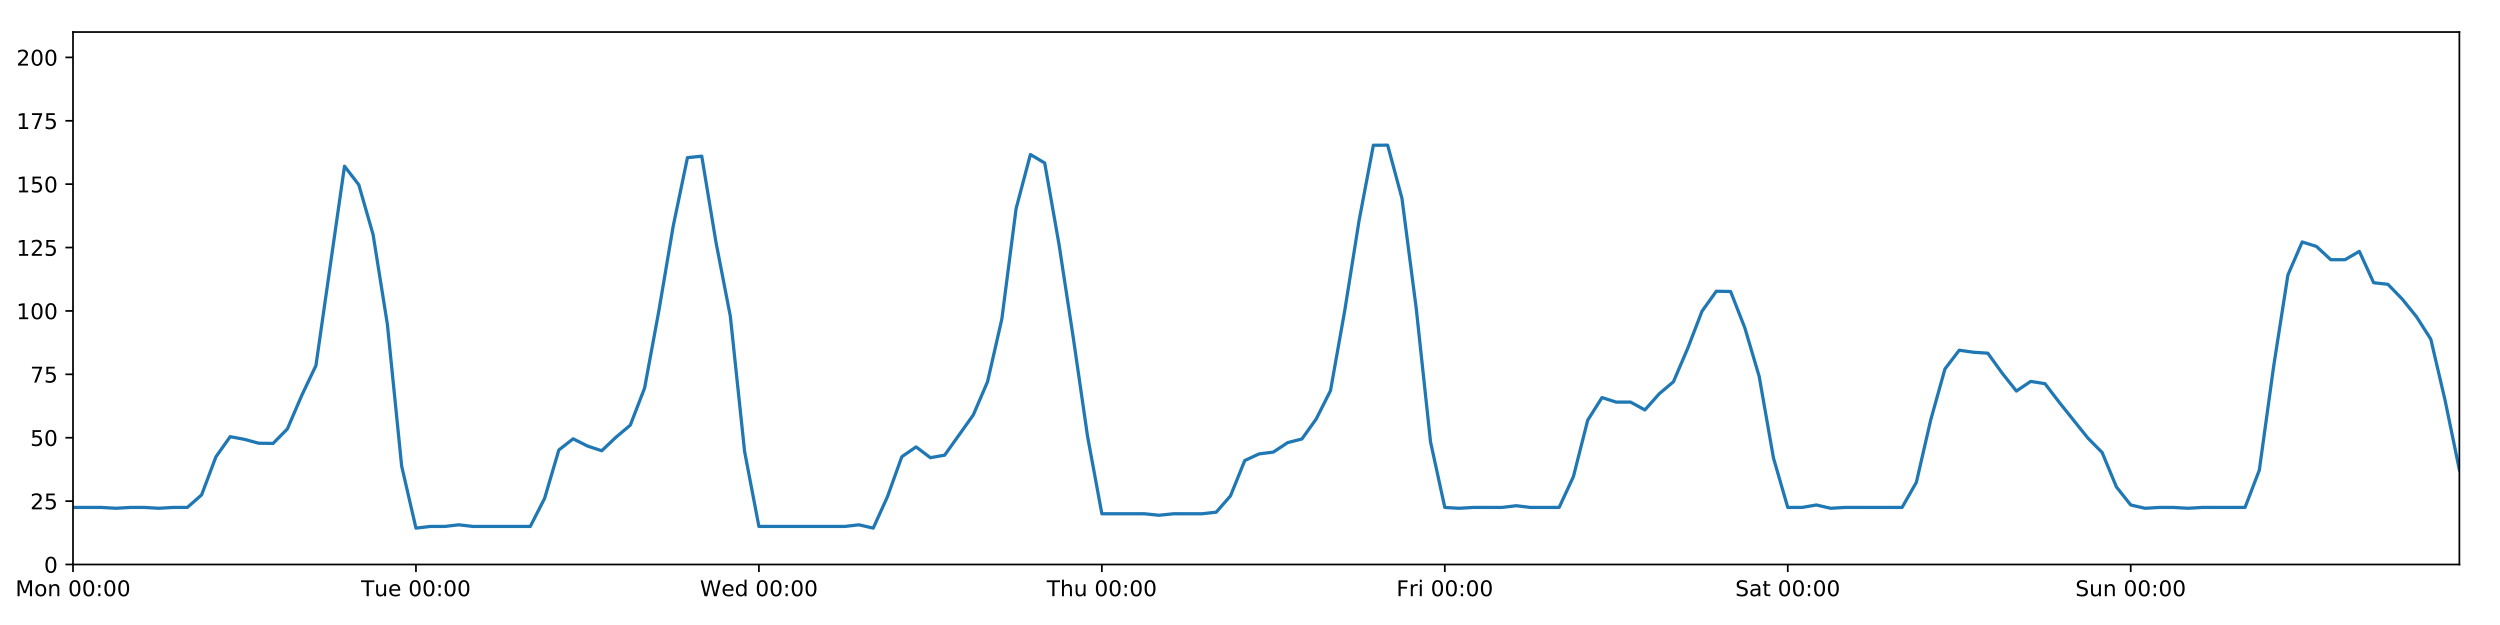
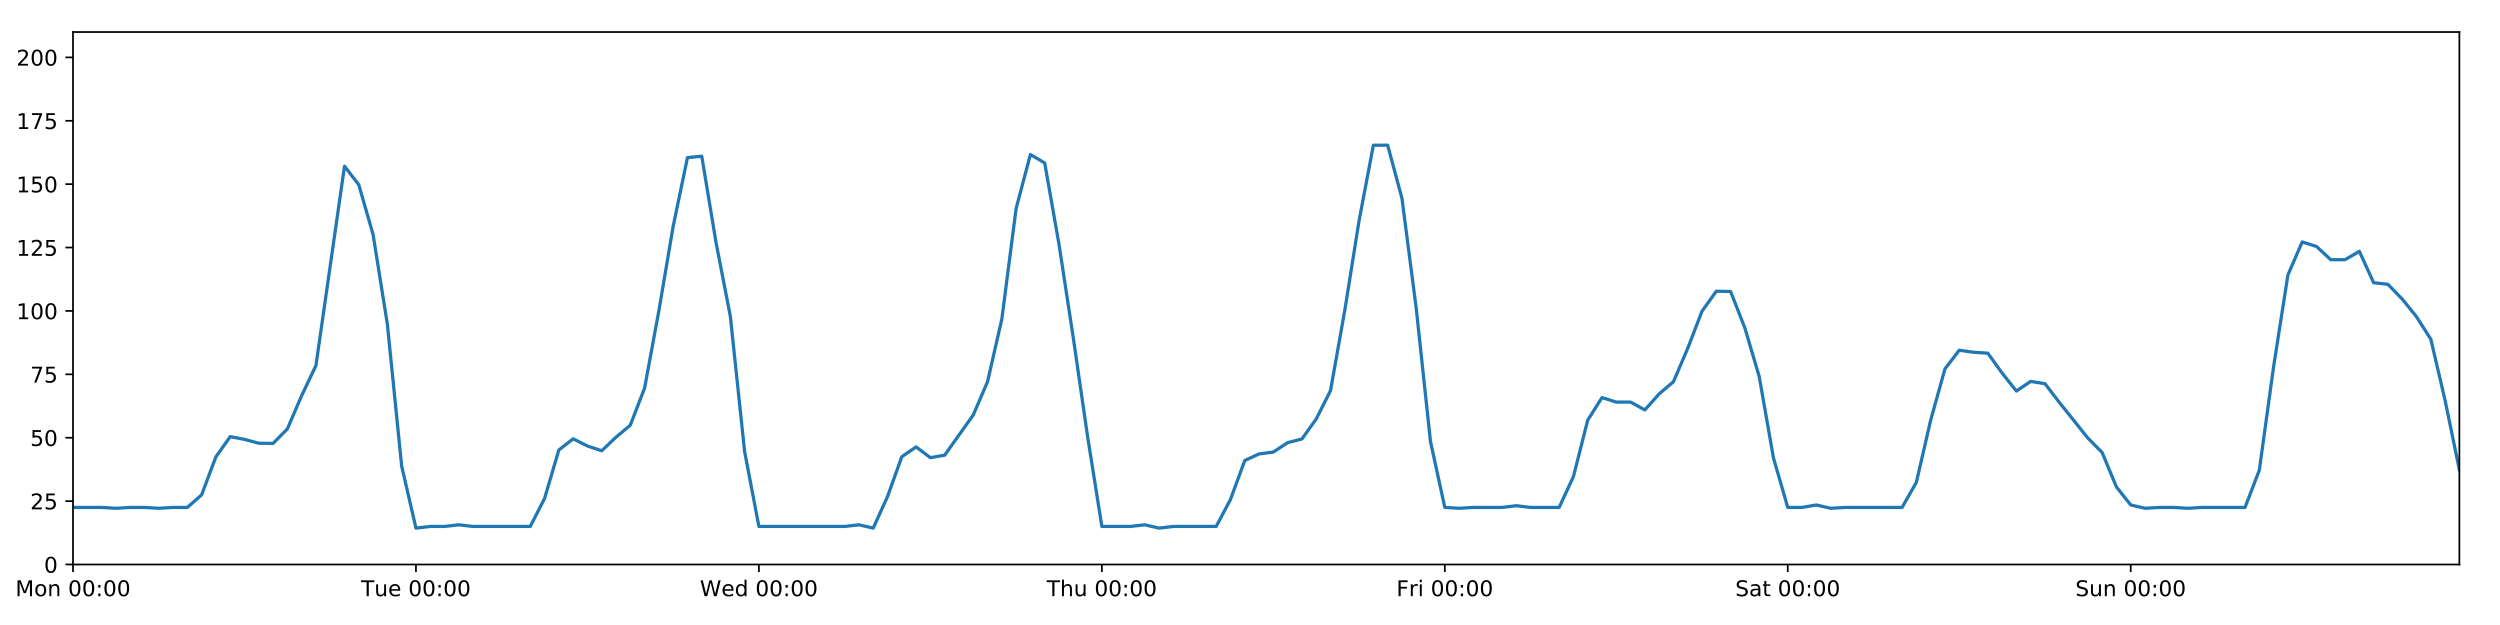
<svg xmlns="http://www.w3.org/2000/svg" xmlns:xlink="http://www.w3.org/1999/xlink" height="288pt" version="1.1" viewBox="0 0 1152 288" width="1152pt">
  <defs>
    <style type="text/css">
*{stroke-linecap:butt;stroke-linejoin:round;}
  </style>
  </defs>
  <g id="figure_1">
    <g id="patch_1">
      <path d="M 0 288  L 1152 288  L 1152 0  L 0 0  z " style="fill:#ffffff;" />
    </g>
    <g id="axes_1">
      <g id="patch_2">
        <path d="M 33.64 260.12  L 1133.28 260.12  L 1133.28 14.76  L 33.64 14.76  z " style="fill:#ffffff;" />
      </g>
      <g id="matplotlib.axis_1">
        <g id="xtick_1">
          <g id="line2d_1">
            <defs>
-               <path d="M 0 0  L 0 3.5  " id="mcec3875bf4" style="stroke:#000000;stroke-width:0.8;" />
-             </defs>
-             <g>
-               <use style="stroke:#000000;stroke-width:0.8;" x="33.64" xlink:href="#mcec3875bf4" y="260.12" />
+               <path d="M 0 0  L 0 3.5  " id="m81a3858699" style="stroke:#000000;stroke-width:0.8;" />
+             </defs>
+             <g>
+               <use style="stroke:#000000;stroke-width:0.8;" x="33.64" xlink:href="#m81a3858699" y="260.12" />
            </g>
          </g>
          <g id="text_1">
            <defs>
              <path d="M 9.812 72.906  L 24.516 72.906  L 43.109 23.297  L 61.812 72.906  L 76.516 72.906  L 76.516 0  L 66.891 0  L 66.891 64.016  L 48.094 14.016  L 38.188 14.016  L 19.391 64.016  L 19.391 0  L 9.812 0  z " id="DejaVuSans-77" />
              <path d="M 30.609 48.391  Q 23.391 48.391 19.188 42.75  Q 14.984 37.109 14.984 27.297  Q 14.984 17.484 19.156 11.844  Q 23.344 6.203 30.609 6.203  Q 37.797 6.203 41.984 11.859  Q 46.188 17.531 46.188 27.297  Q 46.188 37.016 41.984 42.703  Q 37.797 48.391 30.609 48.391  z M 30.609 56  Q 42.328 56 49.016 48.375  Q 55.719 40.766 55.719 27.297  Q 55.719 13.875 49.016 6.219  Q 42.328 -1.422 30.609 -1.422  Q 18.844 -1.422 12.172 6.219  Q 5.516 13.875 5.516 27.297  Q 5.516 40.766 12.172 48.375  Q 18.844 56 30.609 56  z " id="DejaVuSans-111" />
              <path d="M 54.891 33.016  L 54.891 0  L 45.906 0  L 45.906 32.719  Q 45.906 40.484 42.875 44.328  Q 39.844 48.188 33.797 48.188  Q 26.516 48.188 22.312 43.547  Q 18.109 38.922 18.109 30.906  L 18.109 0  L 9.078 0  L 9.078 54.688  L 18.109 54.688  L 18.109 46.188  Q 21.344 51.125 25.703 53.562  Q 30.078 56 35.797 56  Q 45.219 56 50.047 50.172  Q 54.891 44.344 54.891 33.016  z " id="DejaVuSans-110" />
              <path id="DejaVuSans-32" />
              <path d="M 31.781 66.406  Q 24.172 66.406 20.328 58.906  Q 16.5 51.422 16.5 36.375  Q 16.5 21.391 20.328 13.891  Q 24.172 6.391 31.781 6.391  Q 39.453 6.391 43.281 13.891  Q 47.125 21.391 47.125 36.375  Q 47.125 51.422 43.281 58.906  Q 39.453 66.406 31.781 66.406  z M 31.781 74.219  Q 44.047 74.219 50.516 64.516  Q 56.984 54.828 56.984 36.375  Q 56.984 17.969 50.516 8.266  Q 44.047 -1.422 31.781 -1.422  Q 19.531 -1.422 13.062 8.266  Q 6.594 17.969 6.594 36.375  Q 6.594 54.828 13.062 64.516  Q 19.531 74.219 31.781 74.219  z " id="DejaVuSans-48" />
              <path d="M 11.719 12.406  L 22.016 12.406  L 22.016 0  L 11.719 0  z M 11.719 51.703  L 22.016 51.703  L 22.016 39.312  L 11.719 39.312  z " id="DejaVuSans-58" />
            </defs>
            <g transform="translate(7.099375 274.7184)scale(0.1 -0.1)">
              <use xlink:href="#DejaVuSans-77" />
              <use x="86.279" xlink:href="#DejaVuSans-111" />
              <use x="147.461" xlink:href="#DejaVuSans-110" />
              <use x="210.84" xlink:href="#DejaVuSans-32" />
              <use x="242.627" xlink:href="#DejaVuSans-48" />
              <use x="306.25" xlink:href="#DejaVuSans-48" />
              <use x="369.873" xlink:href="#DejaVuSans-58" />
              <use x="403.564" xlink:href="#DejaVuSans-48" />
              <use x="467.188" xlink:href="#DejaVuSans-48" />
            </g>
          </g>
        </g>
        <g id="xtick_2">
          <g id="line2d_2">
            <g>
-               <use style="stroke:#000000;stroke-width:0.8;" x="191.672" xlink:href="#mcec3875bf4" y="260.12" />
+               <use style="stroke:#000000;stroke-width:0.8;" x="191.672" xlink:href="#m81a3858699" y="260.12" />
            </g>
          </g>
          <g id="text_2">
            <defs>
              <path d="M -0.297 72.906  L 61.375 72.906  L 61.375 64.594  L 35.5 64.594  L 35.5 0  L 25.594 0  L 25.594 64.594  L -0.297 64.594  z " id="DejaVuSans-84" />
              <path d="M 8.5 21.578  L 8.5 54.688  L 17.484 54.688  L 17.484 21.922  Q 17.484 14.156 20.5 10.266  Q 23.531 6.391 29.594 6.391  Q 36.859 6.391 41.078 11.031  Q 45.312 15.672 45.312 23.688  L 45.312 54.688  L 54.297 54.688  L 54.297 0  L 45.312 0  L 45.312 8.406  Q 42.047 3.422 37.719 1  Q 33.406 -1.422 27.688 -1.422  Q 18.266 -1.422 13.375 4.438  Q 8.5 10.297 8.5 21.578  z M 31.109 56  z " id="DejaVuSans-117" />
              <path d="M 56.203 29.594  L 56.203 25.203  L 14.891 25.203  Q 15.484 15.922 20.484 11.062  Q 25.484 6.203 34.422 6.203  Q 39.594 6.203 44.453 7.469  Q 49.312 8.734 54.109 11.281  L 54.109 2.781  Q 49.266 0.734 44.188 -0.344  Q 39.109 -1.422 33.891 -1.422  Q 20.797 -1.422 13.156 6.188  Q 5.516 13.812 5.516 26.812  Q 5.516 40.234 12.766 48.109  Q 20.016 56 32.328 56  Q 43.359 56 49.781 48.891  Q 56.203 41.797 56.203 29.594  z M 47.219 32.234  Q 47.125 39.594 43.094 43.984  Q 39.062 48.391 32.422 48.391  Q 24.906 48.391 20.391 44.141  Q 15.875 39.891 15.188 32.172  z " id="DejaVuSans-101" />
            </defs>
            <g transform="translate(166.3862 274.7184)scale(0.1 -0.1)">
              <use xlink:href="#DejaVuSans-84" />
              <use x="60.85" xlink:href="#DejaVuSans-117" />
              <use x="124.229" xlink:href="#DejaVuSans-101" />
              <use x="185.752" xlink:href="#DejaVuSans-32" />
              <use x="217.539" xlink:href="#DejaVuSans-48" />
              <use x="281.162" xlink:href="#DejaVuSans-48" />
              <use x="344.785" xlink:href="#DejaVuSans-58" />
              <use x="378.477" xlink:href="#DejaVuSans-48" />
              <use x="442.1" xlink:href="#DejaVuSans-48" />
            </g>
          </g>
        </g>
        <g id="xtick_3">
          <g id="line2d_3">
            <g>
-               <use style="stroke:#000000;stroke-width:0.8;" x="349.704" xlink:href="#mcec3875bf4" y="260.12" />
+               <use style="stroke:#000000;stroke-width:0.8;" x="349.704" xlink:href="#m81a3858699" y="260.12" />
            </g>
          </g>
          <g id="text_3">
            <defs>
              <path d="M 3.328 72.906  L 13.281 72.906  L 28.609 11.281  L 43.891 72.906  L 54.984 72.906  L 70.312 11.281  L 85.594 72.906  L 95.609 72.906  L 77.297 0  L 64.891 0  L 49.516 63.281  L 33.984 0  L 21.578 0  z " id="DejaVuSans-87" />
              <path d="M 45.406 46.391  L 45.406 75.984  L 54.391 75.984  L 54.391 0  L 45.406 0  L 45.406 8.203  Q 42.578 3.328 38.25 0.953  Q 33.938 -1.422 27.875 -1.422  Q 17.969 -1.422 11.734 6.484  Q 5.516 14.406 5.516 27.297  Q 5.516 40.188 11.734 48.094  Q 17.969 56 27.875 56  Q 33.938 56 38.25 53.625  Q 42.578 51.266 45.406 46.391  z M 14.797 27.297  Q 14.797 17.391 18.875 11.75  Q 22.953 6.109 30.078 6.109  Q 37.203 6.109 41.297 11.75  Q 45.406 17.391 45.406 27.297  Q 45.406 37.203 41.297 42.844  Q 37.203 48.484 30.078 48.484  Q 22.953 48.484 18.875 42.844  Q 14.797 37.203 14.797 27.297  z " id="DejaVuSans-100" />
            </defs>
            <g transform="translate(322.5151 274.7184)scale(0.1 -0.1)">
              <use xlink:href="#DejaVuSans-87" />
              <use x="98.799" xlink:href="#DejaVuSans-101" />
              <use x="160.322" xlink:href="#DejaVuSans-100" />
              <use x="223.799" xlink:href="#DejaVuSans-32" />
              <use x="255.586" xlink:href="#DejaVuSans-48" />
              <use x="319.209" xlink:href="#DejaVuSans-48" />
              <use x="382.832" xlink:href="#DejaVuSans-58" />
              <use x="416.523" xlink:href="#DejaVuSans-48" />
              <use x="480.146" xlink:href="#DejaVuSans-48" />
            </g>
          </g>
        </g>
        <g id="xtick_4">
          <g id="line2d_4">
            <g>
-               <use style="stroke:#000000;stroke-width:0.8;" x="507.736" xlink:href="#mcec3875bf4" y="260.12" />
+               <use style="stroke:#000000;stroke-width:0.8;" x="507.736" xlink:href="#m81a3858699" y="260.12" />
            </g>
          </g>
          <g id="text_4">
            <defs>
              <path d="M 54.891 33.016  L 54.891 0  L 45.906 0  L 45.906 32.719  Q 45.906 40.484 42.875 44.328  Q 39.844 48.188 33.797 48.188  Q 26.516 48.188 22.312 43.547  Q 18.109 38.922 18.109 30.906  L 18.109 0  L 9.078 0  L 9.078 75.984  L 18.109 75.984  L 18.109 46.188  Q 21.344 51.125 25.703 53.562  Q 30.078 56 35.797 56  Q 45.219 56 50.047 50.172  Q 54.891 44.344 54.891 33.016  z " id="DejaVuSans-104" />
            </defs>
            <g transform="translate(482.3464 274.7184)scale(0.1 -0.1)">
              <use xlink:href="#DejaVuSans-84" />
              <use x="61.084" xlink:href="#DejaVuSans-104" />
              <use x="124.463" xlink:href="#DejaVuSans-117" />
              <use x="187.842" xlink:href="#DejaVuSans-32" />
              <use x="219.629" xlink:href="#DejaVuSans-48" />
              <use x="283.252" xlink:href="#DejaVuSans-48" />
              <use x="346.875" xlink:href="#DejaVuSans-58" />
              <use x="380.566" xlink:href="#DejaVuSans-48" />
              <use x="444.189" xlink:href="#DejaVuSans-48" />
            </g>
          </g>
        </g>
        <g id="xtick_5">
          <g id="line2d_5">
            <g>
-               <use style="stroke:#000000;stroke-width:0.8;" x="665.768" xlink:href="#mcec3875bf4" y="260.12" />
+               <use style="stroke:#000000;stroke-width:0.8;" x="665.768" xlink:href="#m81a3858699" y="260.12" />
            </g>
          </g>
          <g id="text_5">
            <defs>
              <path d="M 9.812 72.906  L 51.703 72.906  L 51.703 64.594  L 19.672 64.594  L 19.672 43.109  L 48.578 43.109  L 48.578 34.812  L 19.672 34.812  L 19.672 0  L 9.812 0  z " id="DejaVuSans-70" />
              <path d="M 41.109 46.297  Q 39.594 47.172 37.812 47.578  Q 36.031 48 33.891 48  Q 26.266 48 22.188 43.047  Q 18.109 38.094 18.109 28.812  L 18.109 0  L 9.078 0  L 9.078 54.688  L 18.109 54.688  L 18.109 46.188  Q 20.953 51.172 25.484 53.578  Q 30.031 56 36.531 56  Q 37.453 56 38.578 55.875  Q 39.703 55.766 41.062 55.516  z " id="DejaVuSans-114" />
              <path d="M 9.422 54.688  L 18.406 54.688  L 18.406 0  L 9.422 0  z M 9.422 75.984  L 18.406 75.984  L 18.406 64.594  L 9.422 64.594  z " id="DejaVuSans-105" />
            </defs>
            <g transform="translate(643.4551 274.7184)scale(0.1 -0.1)">
              <use xlink:href="#DejaVuSans-70" />
              <use x="57.41" xlink:href="#DejaVuSans-114" />
              <use x="98.523" xlink:href="#DejaVuSans-105" />
              <use x="126.307" xlink:href="#DejaVuSans-32" />
              <use x="158.094" xlink:href="#DejaVuSans-48" />
              <use x="221.717" xlink:href="#DejaVuSans-48" />
              <use x="285.34" xlink:href="#DejaVuSans-58" />
              <use x="319.031" xlink:href="#DejaVuSans-48" />
              <use x="382.654" xlink:href="#DejaVuSans-48" />
            </g>
          </g>
        </g>
        <g id="xtick_6">
          <g id="line2d_6">
            <g>
-               <use style="stroke:#000000;stroke-width:0.8;" x="823.8" xlink:href="#mcec3875bf4" y="260.12" />
+               <use style="stroke:#000000;stroke-width:0.8;" x="823.8" xlink:href="#m81a3858699" y="260.12" />
            </g>
          </g>
          <g id="text_6">
            <defs>
              <path d="M 53.516 70.516  L 53.516 60.891  Q 47.906 63.578 42.922 64.891  Q 37.938 66.219 33.297 66.219  Q 25.25 66.219 20.875 63.094  Q 16.5 59.969 16.5 54.203  Q 16.5 49.359 19.406 46.891  Q 22.312 44.438 30.422 42.922  L 36.375 41.703  Q 47.406 39.594 52.656 34.297  Q 57.906 29 57.906 20.125  Q 57.906 9.516 50.797 4.047  Q 43.703 -1.422 29.984 -1.422  Q 24.812 -1.422 18.969 -0.25  Q 13.141 0.922 6.891 3.219  L 6.891 13.375  Q 12.891 10.016 18.656 8.297  Q 24.422 6.594 29.984 6.594  Q 38.422 6.594 43.016 9.906  Q 47.609 13.234 47.609 19.391  Q 47.609 24.75 44.312 27.781  Q 41.016 30.812 33.5 32.328  L 27.484 33.5  Q 16.453 35.688 11.516 40.375  Q 6.594 45.062 6.594 53.422  Q 6.594 63.094 13.406 68.656  Q 20.219 74.219 32.172 74.219  Q 37.312 74.219 42.625 73.281  Q 47.953 72.359 53.516 70.516  z " id="DejaVuSans-83" />
              <path d="M 34.281 27.484  Q 23.391 27.484 19.188 25  Q 14.984 22.516 14.984 16.5  Q 14.984 11.719 18.141 8.906  Q 21.297 6.109 26.703 6.109  Q 34.188 6.109 38.703 11.406  Q 43.219 16.703 43.219 25.484  L 43.219 27.484  z M 52.203 31.203  L 52.203 0  L 43.219 0  L 43.219 8.297  Q 40.141 3.328 35.547 0.953  Q 30.953 -1.422 24.312 -1.422  Q 15.922 -1.422 10.953 3.297  Q 6 8.016 6 15.922  Q 6 25.141 12.172 29.828  Q 18.359 34.516 30.609 34.516  L 43.219 34.516  L 43.219 35.406  Q 43.219 41.609 39.141 45  Q 35.062 48.391 27.688 48.391  Q 23 48.391 18.547 47.266  Q 14.109 46.141 10.016 43.891  L 10.016 52.203  Q 14.938 54.109 19.578 55.047  Q 24.219 56 28.609 56  Q 40.484 56 46.344 49.844  Q 52.203 43.703 52.203 31.203  z " id="DejaVuSans-97" />
              <path d="M 18.312 70.219  L 18.312 54.688  L 36.812 54.688  L 36.812 47.703  L 18.312 47.703  L 18.312 18.016  Q 18.312 11.328 20.141 9.422  Q 21.969 7.516 27.594 7.516  L 36.812 7.516  L 36.812 0  L 27.594 0  Q 17.188 0 13.234 3.875  Q 9.281 7.766 9.281 18.016  L 9.281 47.703  L 2.688 47.703  L 2.688 54.688  L 9.281 54.688  L 9.281 70.219  z " id="DejaVuSans-116" />
            </defs>
            <g transform="translate(799.6036 274.7184)scale(0.1 -0.1)">
              <use xlink:href="#DejaVuSans-83" />
              <use x="63.477" xlink:href="#DejaVuSans-97" />
              <use x="124.756" xlink:href="#DejaVuSans-116" />
              <use x="163.965" xlink:href="#DejaVuSans-32" />
              <use x="195.752" xlink:href="#DejaVuSans-48" />
              <use x="259.375" xlink:href="#DejaVuSans-48" />
              <use x="322.998" xlink:href="#DejaVuSans-58" />
              <use x="356.689" xlink:href="#DejaVuSans-48" />
              <use x="420.312" xlink:href="#DejaVuSans-48" />
            </g>
          </g>
        </g>
        <g id="xtick_7">
          <g id="line2d_7">
            <g>
-               <use style="stroke:#000000;stroke-width:0.8;" x="981.833" xlink:href="#mcec3875bf4" y="260.12" />
+               <use style="stroke:#000000;stroke-width:0.8;" x="981.833" xlink:href="#m81a3858699" y="260.12" />
            </g>
          </g>
          <g id="text_7">
            <g transform="translate(956.3224 274.7184)scale(0.1 -0.1)">
              <use xlink:href="#DejaVuSans-83" />
              <use x="63.477" xlink:href="#DejaVuSans-117" />
              <use x="126.855" xlink:href="#DejaVuSans-110" />
              <use x="190.234" xlink:href="#DejaVuSans-32" />
              <use x="222.021" xlink:href="#DejaVuSans-48" />
              <use x="285.645" xlink:href="#DejaVuSans-48" />
              <use x="349.268" xlink:href="#DejaVuSans-58" />
              <use x="382.959" xlink:href="#DejaVuSans-48" />
              <use x="446.582" xlink:href="#DejaVuSans-48" />
            </g>
          </g>
        </g>
      </g>
      <g id="matplotlib.axis_2">
        <g id="ytick_1">
          <g id="line2d_8">
            <defs>
-               <path d="M 0 0  L -3.5 0  " id="ma27db0d529" style="stroke:#000000;stroke-width:0.8;" />
-             </defs>
-             <g>
-               <use style="stroke:#000000;stroke-width:0.8;" x="33.64" xlink:href="#ma27db0d529" y="260.12" />
+               <path d="M 0 0  L -3.5 0  " id="m55b598e14e" style="stroke:#000000;stroke-width:0.8;" />
+             </defs>
+             <g>
+               <use style="stroke:#000000;stroke-width:0.8;" x="33.64" xlink:href="#m55b598e14e" y="260.12" />
            </g>
          </g>
          <g id="text_8">
            <g transform="translate(20.2775 263.9192)scale(0.1 -0.1)">
              <use xlink:href="#DejaVuSans-48" />
            </g>
          </g>
        </g>
        <g id="ytick_2">
          <g id="line2d_9">
            <g>
-               <use style="stroke:#000000;stroke-width:0.8;" x="33.64" xlink:href="#ma27db0d529" y="230.91" />
+               <use style="stroke:#000000;stroke-width:0.8;" x="33.64" xlink:href="#m55b598e14e" y="230.91" />
            </g>
          </g>
          <g id="text_9">
            <defs>
              <path d="M 19.188 8.297  L 53.609 8.297  L 53.609 0  L 7.328 0  L 7.328 8.297  Q 12.938 14.109 22.625 23.891  Q 32.328 33.688 34.812 36.531  Q 39.547 41.844 41.422 45.531  Q 43.312 49.219 43.312 52.781  Q 43.312 58.594 39.234 62.25  Q 35.156 65.922 28.609 65.922  Q 23.969 65.922 18.812 64.312  Q 13.672 62.703 7.812 59.422  L 7.812 69.391  Q 13.766 71.781 18.938 73  Q 24.125 74.219 28.422 74.219  Q 39.75 74.219 46.484 68.547  Q 53.219 62.891 53.219 53.422  Q 53.219 48.922 51.531 44.891  Q 49.859 40.875 45.406 35.406  Q 44.188 33.984 37.641 27.219  Q 31.109 20.453 19.188 8.297  z " id="DejaVuSans-50" />
              <path d="M 10.797 72.906  L 49.516 72.906  L 49.516 64.594  L 19.828 64.594  L 19.828 46.734  Q 21.969 47.469 24.109 47.828  Q 26.266 48.188 28.422 48.188  Q 40.625 48.188 47.75 41.5  Q 54.891 34.812 54.891 23.391  Q 54.891 11.625 47.562 5.094  Q 40.234 -1.422 26.906 -1.422  Q 22.312 -1.422 17.547 -0.641  Q 12.797 0.141 7.719 1.703  L 7.719 11.625  Q 12.109 9.234 16.797 8.062  Q 21.484 6.891 26.703 6.891  Q 35.156 6.891 40.078 11.328  Q 45.016 15.766 45.016 23.391  Q 45.016 31 40.078 35.438  Q 35.156 39.891 26.703 39.891  Q 22.75 39.891 18.812 39.016  Q 14.891 38.141 10.797 36.281  z " id="DejaVuSans-53" />
            </defs>
            <g transform="translate(13.915 234.7097)scale(0.1 -0.1)">
              <use xlink:href="#DejaVuSans-50" />
              <use x="63.623" xlink:href="#DejaVuSans-53" />
            </g>
          </g>
        </g>
        <g id="ytick_3">
          <g id="line2d_10">
            <g>
-               <use style="stroke:#000000;stroke-width:0.8;" x="33.64" xlink:href="#ma27db0d529" y="201.701" />
+               <use style="stroke:#000000;stroke-width:0.8;" x="33.64" xlink:href="#m55b598e14e" y="201.701" />
            </g>
          </g>
          <g id="text_10">
            <g transform="translate(13.915 205.5002)scale(0.1 -0.1)">
              <use xlink:href="#DejaVuSans-53" />
              <use x="63.623" xlink:href="#DejaVuSans-48" />
            </g>
          </g>
        </g>
        <g id="ytick_4">
          <g id="line2d_11">
            <g>
-               <use style="stroke:#000000;stroke-width:0.8;" x="33.64" xlink:href="#ma27db0d529" y="172.491" />
+               <use style="stroke:#000000;stroke-width:0.8;" x="33.64" xlink:href="#m55b598e14e" y="172.491" />
            </g>
          </g>
          <g id="text_11">
            <defs>
              <path d="M 8.203 72.906  L 55.078 72.906  L 55.078 68.703  L 28.609 0  L 18.312 0  L 43.219 64.594  L 8.203 64.594  z " id="DejaVuSans-55" />
            </defs>
            <g transform="translate(13.915 176.2906)scale(0.1 -0.1)">
              <use xlink:href="#DejaVuSans-55" />
              <use x="63.623" xlink:href="#DejaVuSans-53" />
            </g>
          </g>
        </g>
        <g id="ytick_5">
          <g id="line2d_12">
            <g>
-               <use style="stroke:#000000;stroke-width:0.8;" x="33.64" xlink:href="#ma27db0d529" y="143.282" />
+               <use style="stroke:#000000;stroke-width:0.8;" x="33.64" xlink:href="#m55b598e14e" y="143.282" />
            </g>
          </g>
          <g id="text_12">
            <defs>
              <path d="M 12.406 8.297  L 28.516 8.297  L 28.516 63.922  L 10.984 60.406  L 10.984 69.391  L 28.422 72.906  L 38.281 72.906  L 38.281 8.297  L 54.391 8.297  L 54.391 0  L 12.406 0  z " id="DejaVuSans-49" />
            </defs>
            <g transform="translate(7.5525 147.0811)scale(0.1 -0.1)">
              <use xlink:href="#DejaVuSans-49" />
              <use x="63.623" xlink:href="#DejaVuSans-48" />
              <use x="127.246" xlink:href="#DejaVuSans-48" />
            </g>
          </g>
        </g>
        <g id="ytick_6">
          <g id="line2d_13">
            <g>
-               <use style="stroke:#000000;stroke-width:0.8;" x="33.64" xlink:href="#ma27db0d529" y="114.072" />
+               <use style="stroke:#000000;stroke-width:0.8;" x="33.64" xlink:href="#m55b598e14e" y="114.072" />
            </g>
          </g>
          <g id="text_13">
            <g transform="translate(7.5525 117.8716)scale(0.1 -0.1)">
              <use xlink:href="#DejaVuSans-49" />
              <use x="63.623" xlink:href="#DejaVuSans-50" />
              <use x="127.246" xlink:href="#DejaVuSans-53" />
            </g>
          </g>
        </g>
        <g id="ytick_7">
          <g id="line2d_14">
            <g>
-               <use style="stroke:#000000;stroke-width:0.8;" x="33.64" xlink:href="#ma27db0d529" y="84.863" />
+               <use style="stroke:#000000;stroke-width:0.8;" x="33.64" xlink:href="#m55b598e14e" y="84.863" />
            </g>
          </g>
          <g id="text_14">
            <g transform="translate(7.5525 88.66208)scale(0.1 -0.1)">
              <use xlink:href="#DejaVuSans-49" />
              <use x="63.623" xlink:href="#DejaVuSans-53" />
              <use x="127.246" xlink:href="#DejaVuSans-48" />
            </g>
          </g>
        </g>
        <g id="ytick_8">
          <g id="line2d_15">
            <g>
-               <use style="stroke:#000000;stroke-width:0.8;" x="33.64" xlink:href="#ma27db0d529" y="55.653" />
+               <use style="stroke:#000000;stroke-width:0.8;" x="33.64" xlink:href="#m55b598e14e" y="55.653" />
            </g>
          </g>
          <g id="text_15">
            <g transform="translate(7.5525 59.45255)scale(0.1 -0.1)">
              <use xlink:href="#DejaVuSans-49" />
              <use x="63.623" xlink:href="#DejaVuSans-55" />
              <use x="127.246" xlink:href="#DejaVuSans-53" />
            </g>
          </g>
        </g>
        <g id="ytick_9">
          <g id="line2d_16">
            <g>
-               <use style="stroke:#000000;stroke-width:0.8;" x="33.64" xlink:href="#ma27db0d529" y="26.444" />
+               <use style="stroke:#000000;stroke-width:0.8;" x="33.64" xlink:href="#m55b598e14e" y="26.444" />
            </g>
          </g>
          <g id="text_16">
            <g transform="translate(7.5525 30.24303)scale(0.1 -0.1)">
              <use xlink:href="#DejaVuSans-50" />
              <use x="63.623" xlink:href="#DejaVuSans-48" />
              <use x="127.246" xlink:href="#DejaVuSans-48" />
            </g>
          </g>
        </g>
      </g>
      <g id="line2d_17">
-         <path clip-path="url(#p595b525c62)" d="M 33.64 233.831  L 46.809 233.831  L 53.394 234.212  L 59.979 233.831  L 66.563 233.831  L 73.148 234.212  L 79.733 233.831  L 86.317 233.831  L 92.902 228.038  L 99.487 210.517  L 106.071 201.214  L 112.656 202.463  L 119.241 204.241  L 125.825 204.33  L 132.41 197.66  L 138.995 182.316  L 145.579 168.451  L 158.749 76.583  L 165.333 85.155  L 171.918 108.084  L 178.503 149.442  L 185.087 214.797  L 191.672 243.356  L 198.257 242.594  L 204.841 242.594  L 211.426 241.832  L 218.011 242.594  L 244.349 242.594  L 250.934 229.689  L 257.519 207.348  L 264.103 202.209  L 270.688 205.511  L 277.273 207.71  L 283.857 201.458  L 290.442 195.912  L 297.027 178.82  L 303.611 143.176  L 310.196 104.287  L 316.781 72.644  L 323.366 71.962  L 329.95 111.789  L 336.535 145.72  L 343.12 208.102  L 349.704 242.594  L 389.212 242.594  L 395.797 241.832  L 402.382 243.356  L 408.966 228.817  L 415.551 210.464  L 422.136 205.936  L 428.72 210.902  L 435.305 209.734  L 448.474 191.236  L 455.059 175.895  L 461.644 147.03  L 468.228 96.06  L 474.813 71.198  L 481.398 75.109  L 487.982 112.532  L 494.567 155.647  L 501.152 201.117  L 507.736 236.752  L 527.49 236.752  L 534.075 237.44  L 540.66 236.752  L 553.829 236.752  L 560.414 236.022  L 566.998 228.509  L 573.583 212.216  L 580.168 209.166  L 586.752 208.322  L 593.337 203.969  L 599.922 202.285  L 606.506 193.068  L 613.091 180.021  L 619.676 143.022  L 626.26 101.675  L 632.845 66.925  L 639.43 66.899  L 646.014 91.354  L 652.599 142.114  L 659.184 203.6  L 665.768 233.831  L 672.353 234.212  L 678.938 233.831  L 692.107 233.831  L 698.692 233.035  L 705.276 233.831  L 718.446 233.831  L 725.03 219.616  L 731.615 193.62  L 738.2 183.21  L 744.784 185.295  L 751.369 185.291  L 757.954 188.897  L 764.538 181.498  L 771.123 175.899  L 777.708 160.503  L 784.292 143.379  L 790.877 134.2  L 797.462 134.324  L 804.046 151.168  L 810.631 173.465  L 817.216 211.048  L 823.8 233.831  L 830.385 233.831  L 836.97 232.688  L 843.554 234.212  L 850.139 233.831  L 876.478 233.831  L 883.063 222.245  L 889.647 193.624  L 896.232 170.009  L 902.817 161.392  L 909.401 162.317  L 915.986 162.755  L 922.571 171.907  L 929.155 180.192  L 935.74 175.753  L 942.325 176.793  L 948.909 185.39  L 962.079 201.847  L 968.663 208.508  L 975.248 224.387  L 981.833 232.688  L 988.417 234.212  L 995.002 233.831  L 1001.587 233.831  L 1008.171 234.212  L 1014.756 233.831  L 1034.51 233.831  L 1041.095 216.646  L 1047.679 168.935  L 1054.264 126.712  L 1060.849 111.492  L 1067.433 113.564  L 1074.018 119.671  L 1080.603 119.66  L 1087.187 115.825  L 1093.772 130.27  L 1100.357 131.014  L 1106.941 137.812  L 1113.526 145.959  L 1120.111 156.286  L 1126.695 184.48  L 1133.28 216.465  L 1133.28 216.465  " style="fill:none;stroke:#1f77b4;stroke-linecap:square;stroke-width:1.5;" />
+         <path clip-path="url(#paa2474352f)" d="M 33.64 233.831  L 46.809 233.831  L 53.394 234.212  L 59.979 233.831  L 66.563 233.831  L 73.148 234.212  L 79.733 233.831  L 86.317 233.831  L 92.902 228.038  L 99.487 210.517  L 106.071 201.214  L 112.656 202.463  L 119.241 204.241  L 125.825 204.33  L 132.41 197.66  L 138.995 182.316  L 145.579 168.451  L 158.749 76.583  L 165.333 85.155  L 171.918 108.084  L 178.503 149.442  L 185.087 214.797  L 191.672 243.356  L 198.257 242.594  L 204.841 242.594  L 211.426 241.832  L 218.011 242.594  L 244.349 242.594  L 250.934 229.689  L 257.519 207.348  L 264.103 202.209  L 270.688 205.511  L 277.273 207.71  L 283.857 201.458  L 290.442 195.912  L 297.027 178.82  L 303.611 143.176  L 310.196 104.287  L 316.781 72.644  L 323.366 71.962  L 329.95 111.789  L 336.535 145.72  L 343.12 208.102  L 349.704 242.594  L 389.212 242.594  L 395.797 241.832  L 402.382 243.356  L 408.966 228.817  L 415.551 210.464  L 422.136 205.936  L 428.72 210.902  L 435.305 209.734  L 448.474 191.236  L 455.059 175.895  L 461.644 147.03  L 468.228 96.06  L 474.813 71.198  L 481.398 75.109  L 487.982 112.532  L 494.567 155.647  L 501.152 201.117  L 507.736 242.594  L 520.906 242.594  L 527.49 241.832  L 534.075 243.356  L 540.66 242.594  L 560.414 242.594  L 566.998 230.173  L 573.583 212.216  L 580.168 209.166  L 586.752 208.322  L 593.337 203.969  L 599.922 202.285  L 606.506 193.068  L 613.091 180.021  L 619.676 143.022  L 626.26 101.675  L 632.845 66.925  L 639.43 66.899  L 646.014 91.354  L 652.599 142.114  L 659.184 203.6  L 665.768 233.831  L 672.353 234.212  L 678.938 233.831  L 692.107 233.831  L 698.692 233.035  L 705.276 233.831  L 718.446 233.831  L 725.03 219.616  L 731.615 193.62  L 738.2 183.21  L 744.784 185.295  L 751.369 185.291  L 757.954 188.897  L 764.538 181.498  L 771.123 175.899  L 777.708 160.503  L 784.292 143.379  L 790.877 134.2  L 797.462 134.324  L 804.046 151.168  L 810.631 173.465  L 817.216 211.048  L 823.8 233.831  L 830.385 233.831  L 836.97 232.688  L 843.554 234.212  L 850.139 233.831  L 876.478 233.831  L 883.063 222.245  L 889.647 193.624  L 896.232 170.009  L 902.817 161.392  L 909.401 162.317  L 915.986 162.755  L 922.571 171.907  L 929.155 180.192  L 935.74 175.753  L 942.325 176.793  L 948.909 185.39  L 962.079 201.847  L 968.663 208.508  L 975.248 224.387  L 981.833 232.688  L 988.417 234.212  L 995.002 233.831  L 1001.587 233.831  L 1008.171 234.212  L 1014.756 233.831  L 1034.51 233.831  L 1041.095 216.646  L 1047.679 168.935  L 1054.264 126.712  L 1060.849 111.492  L 1067.433 113.564  L 1074.018 119.671  L 1080.603 119.66  L 1087.187 115.825  L 1093.772 130.27  L 1100.357 131.014  L 1106.941 137.812  L 1113.526 145.959  L 1120.111 156.286  L 1126.695 184.48  L 1133.28 216.465  L 1133.28 216.465  " style="fill:none;stroke:#1f77b4;stroke-linecap:square;stroke-width:1.5;" />
      </g>
      <g id="patch_3">
        <path d="M 33.64 260.12  L 33.64 14.76  " style="fill:none;stroke:#000000;stroke-linecap:square;stroke-linejoin:miter;stroke-width:0.8;" />
      </g>
      <g id="patch_4">
        <path d="M 1133.28 260.12  L 1133.28 14.76  " style="fill:none;stroke:#000000;stroke-linecap:square;stroke-linejoin:miter;stroke-width:0.8;" />
      </g>
      <g id="patch_5">
        <path d="M 33.64 260.12  L 1133.28 260.12  " style="fill:none;stroke:#000000;stroke-linecap:square;stroke-linejoin:miter;stroke-width:0.8;" />
      </g>
      <g id="patch_6">
        <path d="M 33.64 14.76  L 1133.28 14.76  " style="fill:none;stroke:#000000;stroke-linecap:square;stroke-linejoin:miter;stroke-width:0.8;" />
      </g>
    </g>
  </g>
  <defs>
-     <clipPath id="p595b525c62">
+     <clipPath id="paa2474352f">
      <rect height="245.36" width="1099.64" x="33.64" y="14.76" />
    </clipPath>
  </defs>
</svg>
